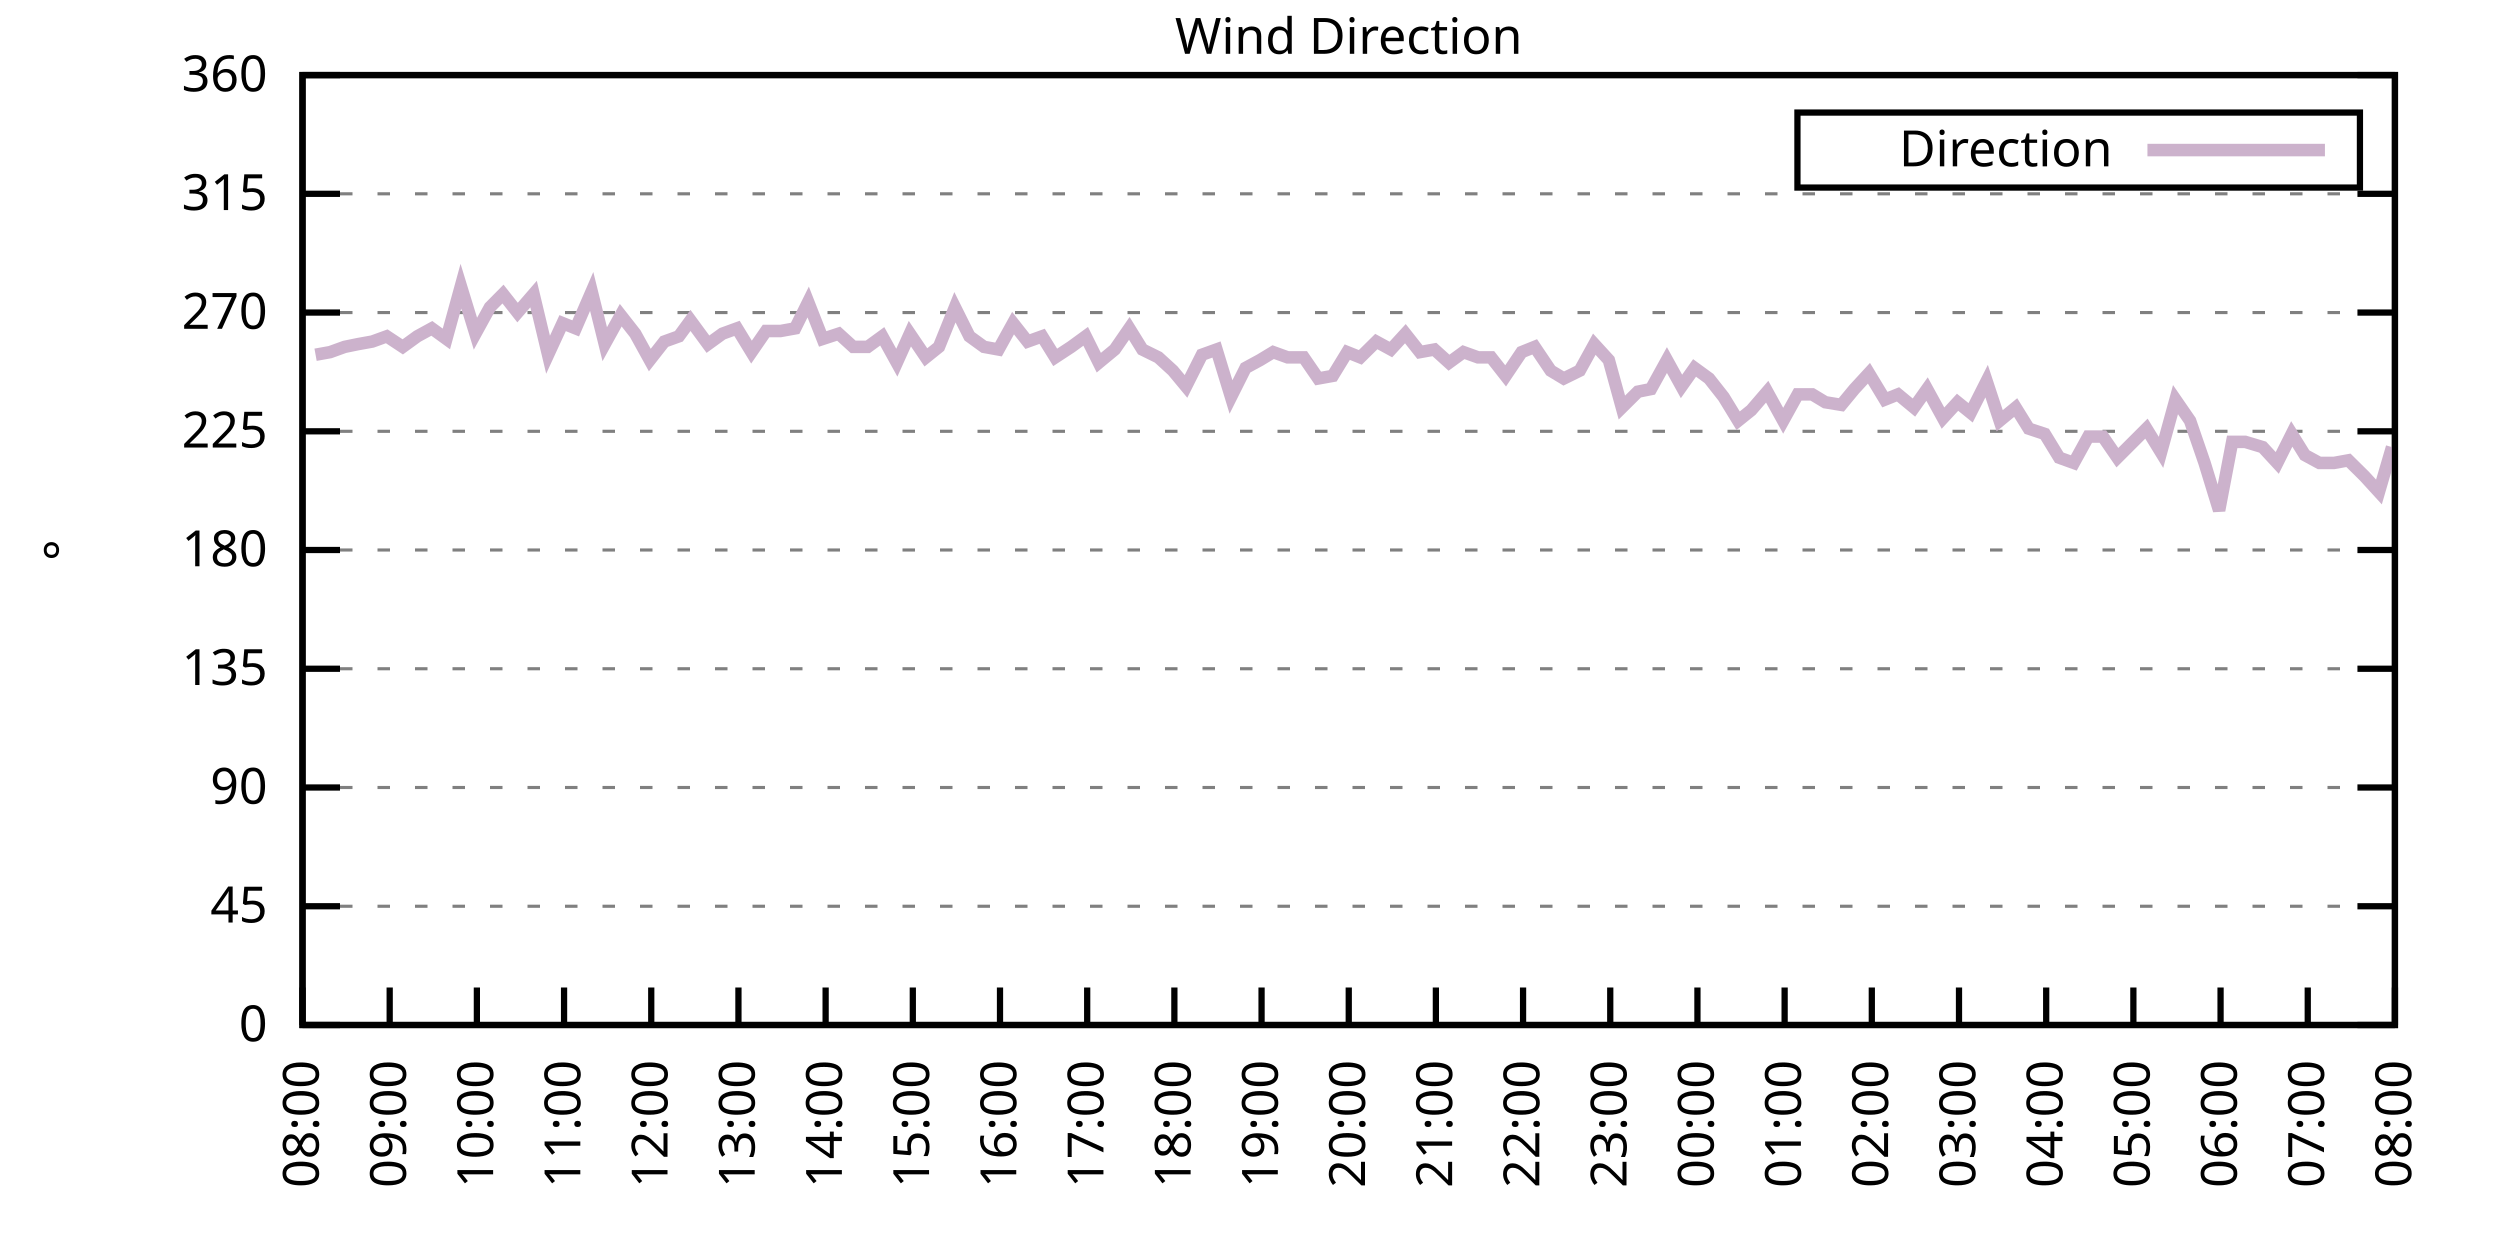
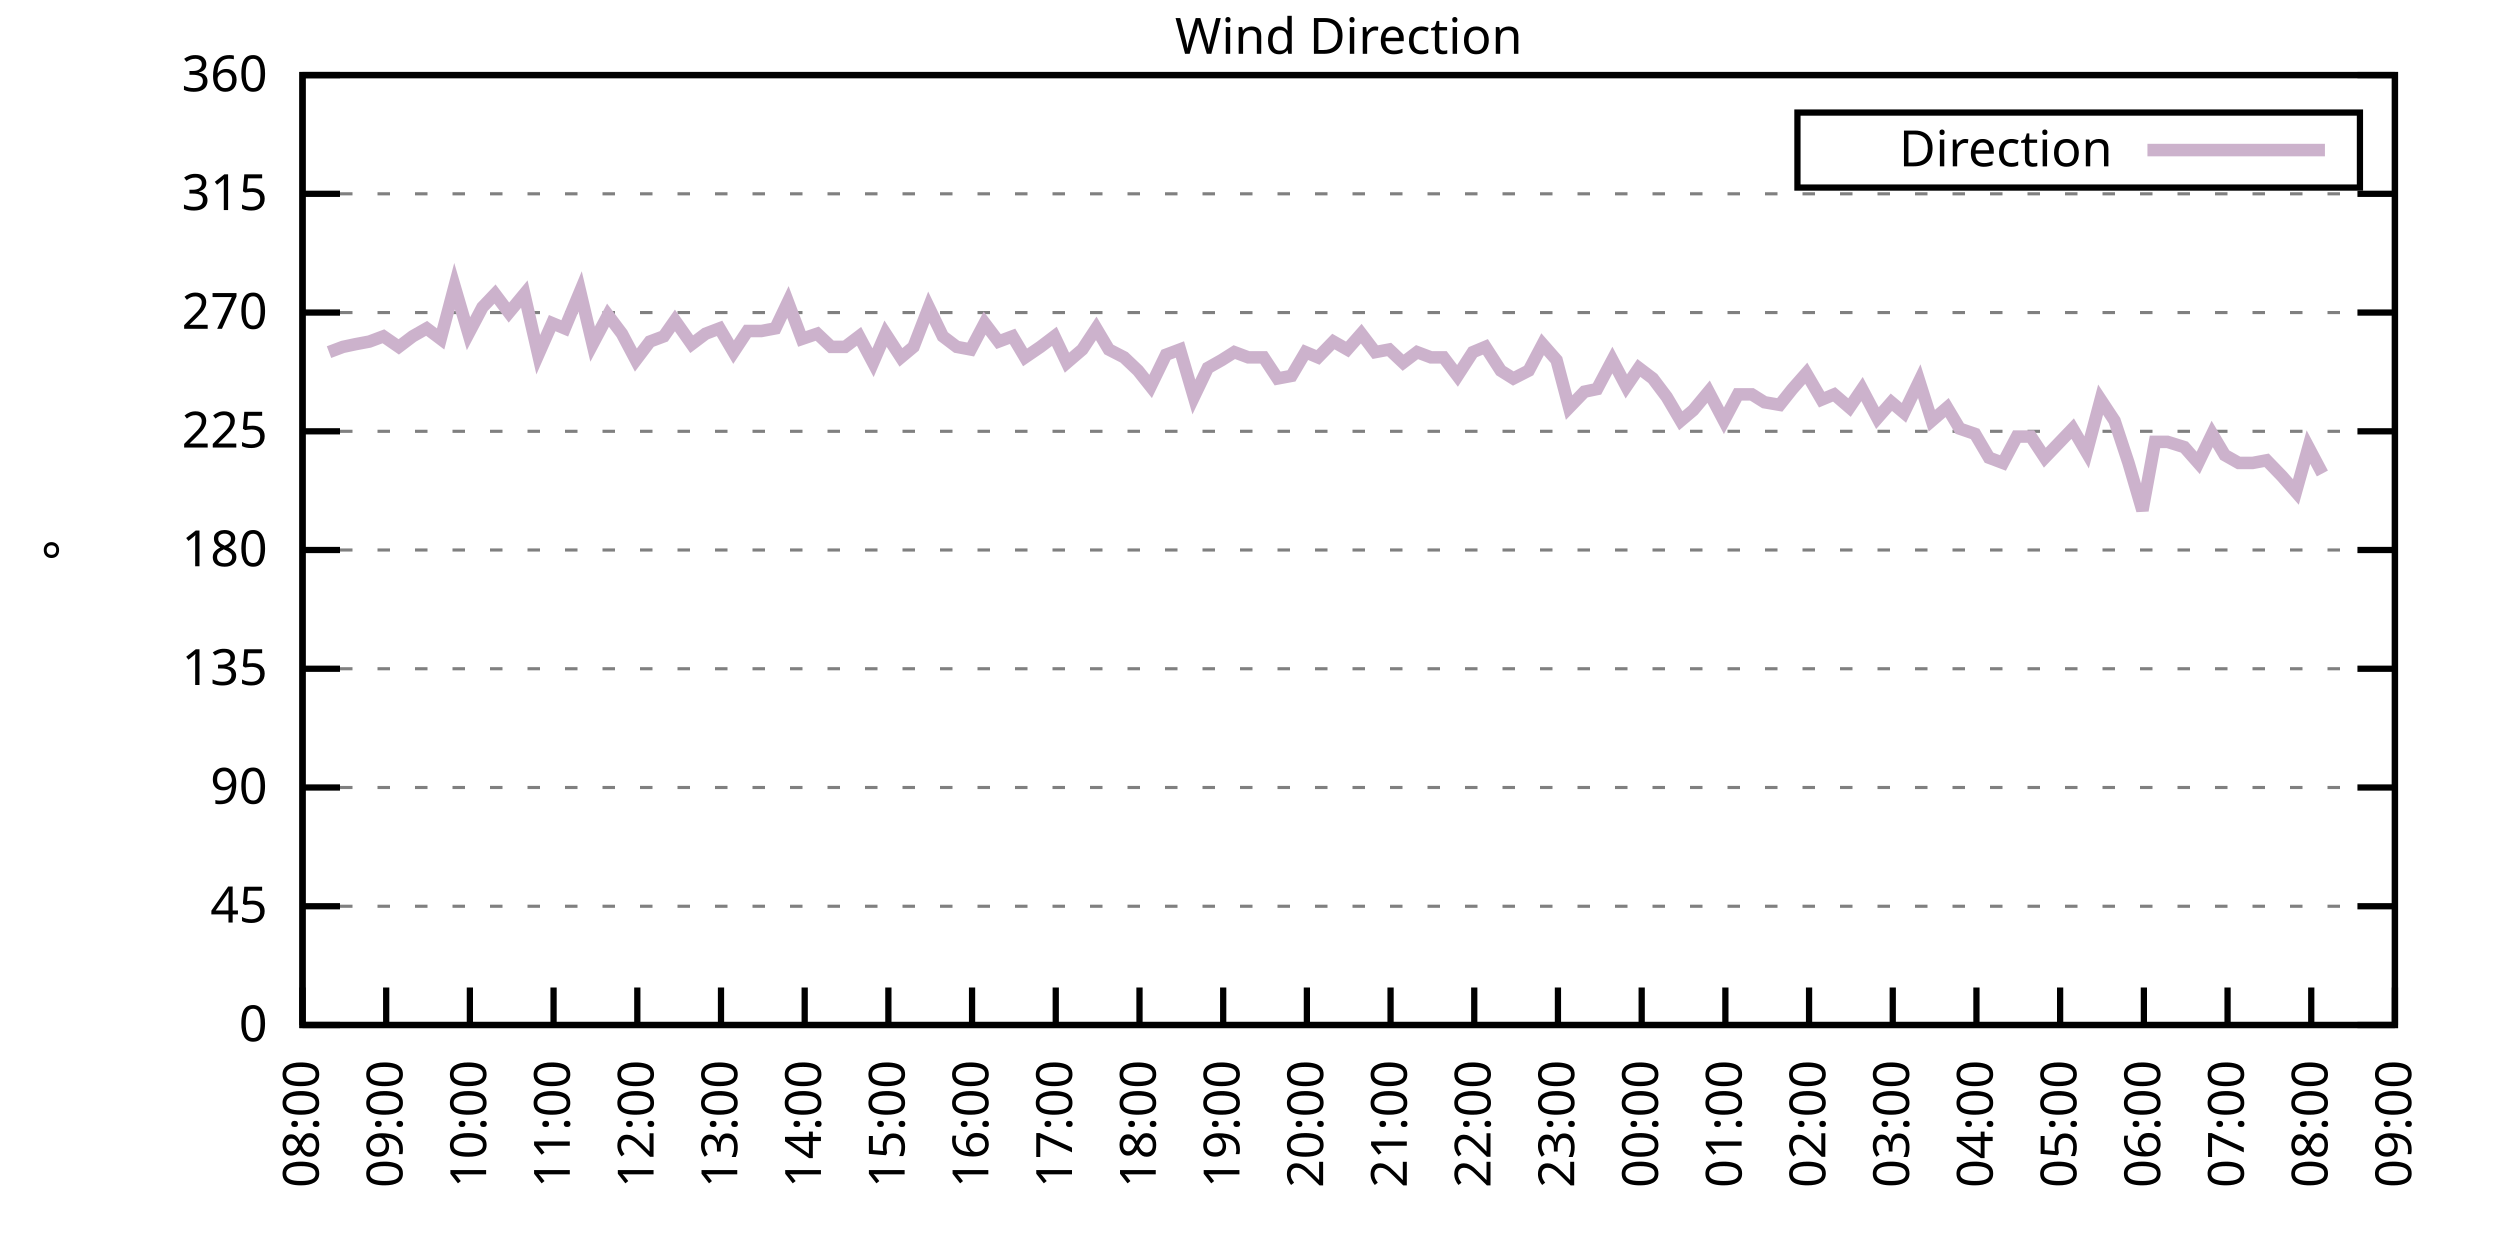
<svg xmlns="http://www.w3.org/2000/svg" xmlns:xlink="http://www.w3.org/1999/xlink" width="400" height="200" viewBox="0 0 400 200">
  <g id="gnuplot_canvas">
    <rect x="0" y="0" width="400" height="200" fill="none" />
    <defs>
      <circle id="gpDot" r="0.5" stroke-width="0.5" stroke="currentColor" />
      <path id="gpPt0" stroke-width="0.333" stroke="currentColor" d="M-1,0 h2 M0,-1 v2" />
      <path id="gpPt1" stroke-width="0.333" stroke="currentColor" d="M-1,-1 L1,1 M1,-1 L-1,1" />
      <path id="gpPt2" stroke-width="0.333" stroke="currentColor" d="M-1,0 L1,0 M0,-1 L0,1 M-1,-1 L1,1 M-1,1 L1,-1" />
      <rect id="gpPt3" stroke-width="0.333" stroke="currentColor" x="-1" y="-1" width="2" height="2" />
      <rect id="gpPt4" stroke-width="0.333" stroke="currentColor" fill="currentColor" x="-1" y="-1" width="2" height="2" />
      <circle id="gpPt5" stroke-width="0.333" stroke="currentColor" cx="0" cy="0" r="1" />
      <use xlink:href="#gpPt5" id="gpPt6" fill="currentColor" stroke="none" />
      <path id="gpPt7" stroke-width="0.333" stroke="currentColor" d="M0,-1.33 L-1.33,0.67 L1.33,0.67 z" />
      <use xlink:href="#gpPt7" id="gpPt8" fill="currentColor" stroke="none" />
      <use xlink:href="#gpPt7" id="gpPt9" stroke="currentColor" transform="rotate(180)" />
      <use xlink:href="#gpPt9" id="gpPt10" fill="currentColor" stroke="none" />
      <use xlink:href="#gpPt3" id="gpPt11" stroke="currentColor" transform="rotate(45)" />
      <use xlink:href="#gpPt11" id="gpPt12" fill="currentColor" stroke="none" />
      <path id="gpPt13" stroke-width="0.333" stroke="currentColor" d="M0,1.330 L1.265,0.411 L0.782,-1.067 L-0.782,-1.076 L-1.265,0.411 z" />
      <use xlink:href="#gpPt13" id="gpPt14" fill="currentColor" stroke="none" />
      <filter id="textbox" filterUnits="objectBoundingBox" x="0" y="0" height="1" width="1">
        <feFlood flood-color="white" flood-opacity="1" result="bgnd" />
        <feComposite in="SourceGraphic" in2="bgnd" operator="atop" />
      </filter>
      <filter id="greybox" filterUnits="objectBoundingBox" x="0" y="0" height="1" width="1">
        <feFlood flood-color="lightgrey" flood-opacity="1" result="grey" />
        <feComposite in="SourceGraphic" in2="grey" operator="atop" />
      </filter>
    </defs>
    <g fill="none" color="white" stroke="currentColor" stroke-width="1.00" stroke-linecap="butt" stroke-linejoin="miter">
</g>
    <g fill="none" color="black" stroke="currentColor" stroke-width="1.00" stroke-linecap="butt" stroke-linejoin="miter">
      <g stroke="none" shape-rendering="crispEdges">
        <polygon fill="rgb(255, 255, 255)" points="48.40,164.00 383.18,164.00 383.18,12.02 48.40,12.02 " />
      </g>
    </g>
    <g fill="none" color="black" stroke="currentColor" stroke-width="1.00" stroke-linecap="butt" stroke-linejoin="miter">
</g>
    <g fill="none" color="black" stroke="black" stroke-width="0.50" stroke-linecap="butt" stroke-linejoin="miter">
</g>
    <g fill="none" color="gray" stroke="currentColor" stroke-width="0.50" stroke-linecap="butt" stroke-linejoin="miter">
      <path stroke="gray" stroke-dasharray="2,4" class="gridline" d="M48.40,164.00 L383.19,164.00  " />
    </g>
    <g fill="none" color="gray" stroke="gray" stroke-width="1.00" stroke-linecap="butt" stroke-linejoin="miter">
</g>
    <g fill="none" color="black" stroke="currentColor" stroke-width="1.00" stroke-linecap="butt" stroke-linejoin="miter">
      <path stroke="black" d="M48.40,164.00 L54.40,164.00 M383.19,164.00 L377.19,164.00  " />
      <g transform="translate(42.80,166.60)" stroke="none" fill="black" font-family="Sans" font-size="8.00" text-anchor="end">
        <text>
          <tspan font-family="Sans"> 0</tspan>
        </text>
      </g>
    </g>
    <g fill="none" color="black" stroke="currentColor" stroke-width="1.00" stroke-linecap="butt" stroke-linejoin="miter">
</g>
    <g fill="none" color="black" stroke="black" stroke-width="0.50" stroke-linecap="butt" stroke-linejoin="miter">
</g>
    <g fill="none" color="gray" stroke="currentColor" stroke-width="0.50" stroke-linecap="butt" stroke-linejoin="miter">
      <path stroke="gray" stroke-dasharray="2,4" class="gridline" d="M48.40,145.00 L383.19,145.00  " />
    </g>
    <g fill="none" color="gray" stroke="gray" stroke-width="1.00" stroke-linecap="butt" stroke-linejoin="miter">
</g>
    <g fill="none" color="black" stroke="currentColor" stroke-width="1.00" stroke-linecap="butt" stroke-linejoin="miter">
      <path stroke="black" d="M48.40,145.00 L54.40,145.00 M383.19,145.00 L377.19,145.00  " />
      <g transform="translate(42.80,147.60)" stroke="none" fill="black" font-family="Sans" font-size="8.00" text-anchor="end">
        <text>
          <tspan font-family="Sans"> 45</tspan>
        </text>
      </g>
    </g>
    <g fill="none" color="black" stroke="currentColor" stroke-width="1.00" stroke-linecap="butt" stroke-linejoin="miter">
</g>
    <g fill="none" color="black" stroke="black" stroke-width="0.50" stroke-linecap="butt" stroke-linejoin="miter">
</g>
    <g fill="none" color="gray" stroke="currentColor" stroke-width="0.50" stroke-linecap="butt" stroke-linejoin="miter">
      <path stroke="gray" stroke-dasharray="2,4" class="gridline" d="M48.40,126.00 L383.19,126.00  " />
    </g>
    <g fill="none" color="gray" stroke="gray" stroke-width="1.00" stroke-linecap="butt" stroke-linejoin="miter">
</g>
    <g fill="none" color="black" stroke="currentColor" stroke-width="1.00" stroke-linecap="butt" stroke-linejoin="miter">
      <path stroke="black" d="M48.40,126.00 L54.40,126.00 M383.19,126.00 L377.19,126.00  " />
      <g transform="translate(42.80,128.60)" stroke="none" fill="black" font-family="Sans" font-size="8.00" text-anchor="end">
        <text>
          <tspan font-family="Sans"> 90</tspan>
        </text>
      </g>
    </g>
    <g fill="none" color="black" stroke="currentColor" stroke-width="1.00" stroke-linecap="butt" stroke-linejoin="miter">
</g>
    <g fill="none" color="black" stroke="black" stroke-width="0.50" stroke-linecap="butt" stroke-linejoin="miter">
</g>
    <g fill="none" color="gray" stroke="currentColor" stroke-width="0.50" stroke-linecap="butt" stroke-linejoin="miter">
      <path stroke="gray" stroke-dasharray="2,4" class="gridline" d="M48.40,107.00 L383.19,107.00  " />
    </g>
    <g fill="none" color="gray" stroke="gray" stroke-width="1.00" stroke-linecap="butt" stroke-linejoin="miter">
</g>
    <g fill="none" color="black" stroke="currentColor" stroke-width="1.00" stroke-linecap="butt" stroke-linejoin="miter">
      <path stroke="black" d="M48.40,107.00 L54.40,107.00 M383.19,107.00 L377.19,107.00  " />
      <g transform="translate(42.80,109.60)" stroke="none" fill="black" font-family="Sans" font-size="8.00" text-anchor="end">
        <text>
          <tspan font-family="Sans"> 135</tspan>
        </text>
      </g>
    </g>
    <g fill="none" color="black" stroke="currentColor" stroke-width="1.00" stroke-linecap="butt" stroke-linejoin="miter">
</g>
    <g fill="none" color="black" stroke="black" stroke-width="0.50" stroke-linecap="butt" stroke-linejoin="miter">
</g>
    <g fill="none" color="gray" stroke="currentColor" stroke-width="0.50" stroke-linecap="butt" stroke-linejoin="miter">
      <path stroke="gray" stroke-dasharray="2,4" class="gridline" d="M48.40,88.00 L383.19,88.00  " />
    </g>
    <g fill="none" color="gray" stroke="gray" stroke-width="1.00" stroke-linecap="butt" stroke-linejoin="miter">
</g>
    <g fill="none" color="black" stroke="currentColor" stroke-width="1.00" stroke-linecap="butt" stroke-linejoin="miter">
      <path stroke="black" d="M48.40,88.00 L54.40,88.00 M383.19,88.00 L377.19,88.00  " />
      <g transform="translate(42.80,90.60)" stroke="none" fill="black" font-family="Sans" font-size="8.00" text-anchor="end">
        <text>
          <tspan font-family="Sans"> 180</tspan>
        </text>
      </g>
    </g>
    <g fill="none" color="black" stroke="currentColor" stroke-width="1.00" stroke-linecap="butt" stroke-linejoin="miter">
</g>
    <g fill="none" color="black" stroke="black" stroke-width="0.50" stroke-linecap="butt" stroke-linejoin="miter">
</g>
    <g fill="none" color="gray" stroke="currentColor" stroke-width="0.50" stroke-linecap="butt" stroke-linejoin="miter">
      <path stroke="gray" stroke-dasharray="2,4" class="gridline" d="M48.40,69.01 L383.19,69.01  " />
    </g>
    <g fill="none" color="gray" stroke="gray" stroke-width="1.00" stroke-linecap="butt" stroke-linejoin="miter">
</g>
    <g fill="none" color="black" stroke="currentColor" stroke-width="1.00" stroke-linecap="butt" stroke-linejoin="miter">
      <path stroke="black" d="M48.40,69.01 L54.40,69.01 M383.19,69.01 L377.19,69.01  " />
      <g transform="translate(42.80,71.61)" stroke="none" fill="black" font-family="Sans" font-size="8.00" text-anchor="end">
        <text>
          <tspan font-family="Sans"> 225</tspan>
        </text>
      </g>
    </g>
    <g fill="none" color="black" stroke="currentColor" stroke-width="1.00" stroke-linecap="butt" stroke-linejoin="miter">
</g>
    <g fill="none" color="black" stroke="black" stroke-width="0.50" stroke-linecap="butt" stroke-linejoin="miter">
</g>
    <g fill="none" color="gray" stroke="currentColor" stroke-width="0.50" stroke-linecap="butt" stroke-linejoin="miter">
      <path stroke="gray" stroke-dasharray="2,4" class="gridline" d="M48.40,50.01 L383.19,50.01  " />
    </g>
    <g fill="none" color="gray" stroke="gray" stroke-width="1.00" stroke-linecap="butt" stroke-linejoin="miter">
</g>
    <g fill="none" color="black" stroke="currentColor" stroke-width="1.00" stroke-linecap="butt" stroke-linejoin="miter">
      <path stroke="black" d="M48.40,50.01 L54.40,50.01 M383.19,50.01 L377.19,50.01  " />
      <g transform="translate(42.80,52.61)" stroke="none" fill="black" font-family="Sans" font-size="8.00" text-anchor="end">
        <text>
          <tspan font-family="Sans"> 270</tspan>
        </text>
      </g>
    </g>
    <g fill="none" color="black" stroke="currentColor" stroke-width="1.00" stroke-linecap="butt" stroke-linejoin="miter">
</g>
    <g fill="none" color="black" stroke="black" stroke-width="0.50" stroke-linecap="butt" stroke-linejoin="miter">
</g>
    <g fill="none" color="gray" stroke="currentColor" stroke-width="0.50" stroke-linecap="butt" stroke-linejoin="miter">
      <path stroke="gray" stroke-dasharray="2,4" class="gridline" d="M48.40,31.01 L383.19,31.01  " />
    </g>
    <g fill="none" color="gray" stroke="gray" stroke-width="1.00" stroke-linecap="butt" stroke-linejoin="miter">
</g>
    <g fill="none" color="black" stroke="currentColor" stroke-width="1.00" stroke-linecap="butt" stroke-linejoin="miter">
      <path stroke="black" d="M48.40,31.01 L54.40,31.01 M383.19,31.01 L377.19,31.01  " />
      <g transform="translate(42.80,33.61)" stroke="none" fill="black" font-family="Sans" font-size="8.00" text-anchor="end">
        <text>
          <tspan font-family="Sans"> 315</tspan>
        </text>
      </g>
    </g>
    <g fill="none" color="black" stroke="currentColor" stroke-width="1.00" stroke-linecap="butt" stroke-linejoin="miter">
</g>
    <g fill="none" color="black" stroke="black" stroke-width="0.50" stroke-linecap="butt" stroke-linejoin="miter">
</g>
    <g fill="none" color="gray" stroke="currentColor" stroke-width="0.50" stroke-linecap="butt" stroke-linejoin="miter">
      <path stroke="gray" stroke-dasharray="2,4" class="gridline" d="M48.40,12.01 L383.19,12.01  " />
    </g>
    <g fill="none" color="gray" stroke="gray" stroke-width="1.00" stroke-linecap="butt" stroke-linejoin="miter">
</g>
    <g fill="none" color="black" stroke="currentColor" stroke-width="1.00" stroke-linecap="butt" stroke-linejoin="miter">
      <path stroke="black" d="M48.40,12.01 L54.40,12.01 M383.19,12.01 L377.19,12.01  " />
      <g transform="translate(42.80,14.61)" stroke="none" fill="black" font-family="Sans" font-size="8.00" text-anchor="end">
        <text>
          <tspan font-family="Sans"> 360</tspan>
        </text>
      </g>
    </g>
    <g fill="none" color="black" stroke="currentColor" stroke-width="1.00" stroke-linecap="butt" stroke-linejoin="miter">
      <path stroke="black" d="M48.40,164.00 L48.40,158.00  " />
      <g transform="translate(51.00,169.60) rotate(270.00)" stroke="none" fill="black" font-family="Sans" font-size="8.00" text-anchor="end">
        <text>
          <tspan font-family="Sans">08:00</tspan>
        </text>
      </g>
    </g>
    <g fill="none" color="black" stroke="currentColor" stroke-width="1.00" stroke-linecap="butt" stroke-linejoin="miter">
-       <path stroke="black" d="M62.35,164.00 L62.35,158.00  " />
-       <g transform="translate(64.95,169.60) rotate(270.00)" stroke="none" fill="black" font-family="Sans" font-size="8.00" text-anchor="end">
+       <path stroke="black" d="M61.79,164.00 L61.79,158.00  " />
+       <g transform="translate(64.39,169.60) rotate(270.00)" stroke="none" fill="black" font-family="Sans" font-size="8.00" text-anchor="end">
        <text>
          <tspan font-family="Sans">09:00</tspan>
        </text>
      </g>
    </g>
    <g fill="none" color="black" stroke="currentColor" stroke-width="1.00" stroke-linecap="butt" stroke-linejoin="miter">
-       <path stroke="black" d="M76.30,164.00 L76.30,158.00  " />
-       <g transform="translate(78.90,169.60) rotate(270.00)" stroke="none" fill="black" font-family="Sans" font-size="8.00" text-anchor="end">
+       <path stroke="black" d="M75.18,164.00 L75.18,158.00  " />
+       <g transform="translate(77.78,169.60) rotate(270.00)" stroke="none" fill="black" font-family="Sans" font-size="8.00" text-anchor="end">
        <text>
          <tspan font-family="Sans">10:00</tspan>
        </text>
      </g>
    </g>
    <g fill="none" color="black" stroke="currentColor" stroke-width="1.00" stroke-linecap="butt" stroke-linejoin="miter">
-       <path stroke="black" d="M90.25,164.00 L90.25,158.00  " />
-       <g transform="translate(92.85,169.60) rotate(270.00)" stroke="none" fill="black" font-family="Sans" font-size="8.00" text-anchor="end">
+       <path stroke="black" d="M88.57,164.00 L88.57,158.00  " />
+       <g transform="translate(91.17,169.60) rotate(270.00)" stroke="none" fill="black" font-family="Sans" font-size="8.00" text-anchor="end">
        <text>
          <tspan font-family="Sans">11:00</tspan>
        </text>
      </g>
    </g>
    <g fill="none" color="black" stroke="currentColor" stroke-width="1.00" stroke-linecap="butt" stroke-linejoin="miter">
-       <path stroke="black" d="M104.20,164.00 L104.20,158.00  " />
-       <g transform="translate(106.80,169.60) rotate(270.00)" stroke="none" fill="black" font-family="Sans" font-size="8.00" text-anchor="end">
+       <path stroke="black" d="M101.97,164.00 L101.97,158.00  " />
+       <g transform="translate(104.57,169.60) rotate(270.00)" stroke="none" fill="black" font-family="Sans" font-size="8.00" text-anchor="end">
        <text>
          <tspan font-family="Sans">12:00</tspan>
        </text>
      </g>
    </g>
    <g fill="none" color="black" stroke="currentColor" stroke-width="1.00" stroke-linecap="butt" stroke-linejoin="miter">
-       <path stroke="black" d="M118.15,164.00 L118.15,158.00  " />
-       <g transform="translate(120.75,169.60) rotate(270.00)" stroke="none" fill="black" font-family="Sans" font-size="8.00" text-anchor="end">
+       <path stroke="black" d="M115.36,164.00 L115.36,158.00  " />
+       <g transform="translate(117.96,169.60) rotate(270.00)" stroke="none" fill="black" font-family="Sans" font-size="8.00" text-anchor="end">
        <text>
          <tspan font-family="Sans">13:00</tspan>
        </text>
      </g>
    </g>
    <g fill="none" color="black" stroke="currentColor" stroke-width="1.00" stroke-linecap="butt" stroke-linejoin="miter">
-       <path stroke="black" d="M132.10,164.00 L132.10,158.00  " />
-       <g transform="translate(134.70,169.60) rotate(270.00)" stroke="none" fill="black" font-family="Sans" font-size="8.00" text-anchor="end">
+       <path stroke="black" d="M128.75,164.00 L128.75,158.00  " />
+       <g transform="translate(131.35,169.60) rotate(270.00)" stroke="none" fill="black" font-family="Sans" font-size="8.00" text-anchor="end">
        <text>
          <tspan font-family="Sans">14:00</tspan>
        </text>
      </g>
    </g>
    <g fill="none" color="black" stroke="currentColor" stroke-width="1.00" stroke-linecap="butt" stroke-linejoin="miter">
-       <path stroke="black" d="M146.05,164.00 L146.05,158.00  " />
-       <g transform="translate(148.65,169.60) rotate(270.00)" stroke="none" fill="black" font-family="Sans" font-size="8.00" text-anchor="end">
+       <path stroke="black" d="M142.14,164.00 L142.14,158.00  " />
+       <g transform="translate(144.74,169.60) rotate(270.00)" stroke="none" fill="black" font-family="Sans" font-size="8.00" text-anchor="end">
        <text>
          <tspan font-family="Sans">15:00</tspan>
        </text>
      </g>
    </g>
    <g fill="none" color="black" stroke="currentColor" stroke-width="1.00" stroke-linecap="butt" stroke-linejoin="miter">
-       <path stroke="black" d="M160.00,164.00 L160.00,158.00  " />
-       <g transform="translate(162.60,169.60) rotate(270.00)" stroke="none" fill="black" font-family="Sans" font-size="8.00" text-anchor="end">
+       <path stroke="black" d="M155.53,164.00 L155.53,158.00  " />
+       <g transform="translate(158.13,169.60) rotate(270.00)" stroke="none" fill="black" font-family="Sans" font-size="8.00" text-anchor="end">
        <text>
          <tspan font-family="Sans">16:00</tspan>
        </text>
      </g>
    </g>
    <g fill="none" color="black" stroke="currentColor" stroke-width="1.00" stroke-linecap="butt" stroke-linejoin="miter">
-       <path stroke="black" d="M173.95,164.00 L173.95,158.00  " />
-       <g transform="translate(176.55,169.60) rotate(270.00)" stroke="none" fill="black" font-family="Sans" font-size="8.00" text-anchor="end">
+       <path stroke="black" d="M168.92,164.00 L168.92,158.00  " />
+       <g transform="translate(171.52,169.60) rotate(270.00)" stroke="none" fill="black" font-family="Sans" font-size="8.00" text-anchor="end">
        <text>
          <tspan font-family="Sans">17:00</tspan>
        </text>
      </g>
    </g>
    <g fill="none" color="black" stroke="currentColor" stroke-width="1.00" stroke-linecap="butt" stroke-linejoin="miter">
-       <path stroke="black" d="M187.90,164.00 L187.90,158.00  " />
-       <g transform="translate(190.50,169.60) rotate(270.00)" stroke="none" fill="black" font-family="Sans" font-size="8.00" text-anchor="end">
+       <path stroke="black" d="M182.32,164.00 L182.32,158.00  " />
+       <g transform="translate(184.92,169.60) rotate(270.00)" stroke="none" fill="black" font-family="Sans" font-size="8.00" text-anchor="end">
        <text>
          <tspan font-family="Sans">18:00</tspan>
        </text>
      </g>
    </g>
    <g fill="none" color="black" stroke="currentColor" stroke-width="1.00" stroke-linecap="butt" stroke-linejoin="miter">
-       <path stroke="black" d="M201.85,164.00 L201.85,158.00  " />
-       <g transform="translate(204.45,169.60) rotate(270.00)" stroke="none" fill="black" font-family="Sans" font-size="8.00" text-anchor="end">
+       <path stroke="black" d="M195.71,164.00 L195.71,158.00  " />
+       <g transform="translate(198.31,169.60) rotate(270.00)" stroke="none" fill="black" font-family="Sans" font-size="8.00" text-anchor="end">
        <text>
          <tspan font-family="Sans">19:00</tspan>
        </text>
      </g>
    </g>
    <g fill="none" color="black" stroke="currentColor" stroke-width="1.00" stroke-linecap="butt" stroke-linejoin="miter">
-       <path stroke="black" d="M215.80,164.00 L215.80,158.00  " />
-       <g transform="translate(218.40,169.60) rotate(270.00)" stroke="none" fill="black" font-family="Sans" font-size="8.00" text-anchor="end">
+       <path stroke="black" d="M209.10,164.00 L209.10,158.00  " />
+       <g transform="translate(211.70,169.60) rotate(270.00)" stroke="none" fill="black" font-family="Sans" font-size="8.00" text-anchor="end">
        <text>
          <tspan font-family="Sans">20:00</tspan>
        </text>
      </g>
    </g>
    <g fill="none" color="black" stroke="currentColor" stroke-width="1.00" stroke-linecap="butt" stroke-linejoin="miter">
-       <path stroke="black" d="M229.74,164.00 L229.74,158.00  " />
-       <g transform="translate(232.34,169.60) rotate(270.00)" stroke="none" fill="black" font-family="Sans" font-size="8.00" text-anchor="end">
+       <path stroke="black" d="M222.49,164.00 L222.49,158.00  " />
+       <g transform="translate(225.09,169.60) rotate(270.00)" stroke="none" fill="black" font-family="Sans" font-size="8.00" text-anchor="end">
        <text>
          <tspan font-family="Sans">21:00</tspan>
        </text>
      </g>
    </g>
    <g fill="none" color="black" stroke="currentColor" stroke-width="1.00" stroke-linecap="butt" stroke-linejoin="miter">
-       <path stroke="black" d="M243.69,164.00 L243.69,158.00  " />
-       <g transform="translate(246.29,169.60) rotate(270.00)" stroke="none" fill="black" font-family="Sans" font-size="8.00" text-anchor="end">
+       <path stroke="black" d="M235.88,164.00 L235.88,158.00  " />
+       <g transform="translate(238.48,169.60) rotate(270.00)" stroke="none" fill="black" font-family="Sans" font-size="8.00" text-anchor="end">
        <text>
          <tspan font-family="Sans">22:00</tspan>
        </text>
      </g>
    </g>
    <g fill="none" color="black" stroke="currentColor" stroke-width="1.00" stroke-linecap="butt" stroke-linejoin="miter">
-       <path stroke="black" d="M257.64,164.00 L257.64,158.00  " />
-       <g transform="translate(260.24,169.60) rotate(270.00)" stroke="none" fill="black" font-family="Sans" font-size="8.00" text-anchor="end">
+       <path stroke="black" d="M249.27,164.00 L249.27,158.00  " />
+       <g transform="translate(251.87,169.60) rotate(270.00)" stroke="none" fill="black" font-family="Sans" font-size="8.00" text-anchor="end">
        <text>
          <tspan font-family="Sans">23:00</tspan>
        </text>
      </g>
    </g>
    <g fill="none" color="black" stroke="currentColor" stroke-width="1.00" stroke-linecap="butt" stroke-linejoin="miter">
-       <path stroke="black" d="M271.59,164.00 L271.59,158.00  " />
-       <g transform="translate(274.19,169.60) rotate(270.00)" stroke="none" fill="black" font-family="Sans" font-size="8.00" text-anchor="end">
+       <path stroke="black" d="M262.67,164.00 L262.67,158.00  " />
+       <g transform="translate(265.27,169.60) rotate(270.00)" stroke="none" fill="black" font-family="Sans" font-size="8.00" text-anchor="end">
        <text>
          <tspan font-family="Sans">00:00</tspan>
        </text>
      </g>
    </g>
    <g fill="none" color="black" stroke="currentColor" stroke-width="1.00" stroke-linecap="butt" stroke-linejoin="miter">
-       <path stroke="black" d="M285.54,164.00 L285.54,158.00  " />
-       <g transform="translate(288.14,169.60) rotate(270.00)" stroke="none" fill="black" font-family="Sans" font-size="8.00" text-anchor="end">
+       <path stroke="black" d="M276.06,164.00 L276.06,158.00  " />
+       <g transform="translate(278.66,169.60) rotate(270.00)" stroke="none" fill="black" font-family="Sans" font-size="8.00" text-anchor="end">
        <text>
          <tspan font-family="Sans">01:00</tspan>
        </text>
      </g>
    </g>
    <g fill="none" color="black" stroke="currentColor" stroke-width="1.00" stroke-linecap="butt" stroke-linejoin="miter">
-       <path stroke="black" d="M299.49,164.00 L299.49,158.00  " />
-       <g transform="translate(302.09,169.60) rotate(270.00)" stroke="none" fill="black" font-family="Sans" font-size="8.00" text-anchor="end">
+       <path stroke="black" d="M289.45,164.00 L289.45,158.00  " />
+       <g transform="translate(292.05,169.60) rotate(270.00)" stroke="none" fill="black" font-family="Sans" font-size="8.00" text-anchor="end">
        <text>
          <tspan font-family="Sans">02:00</tspan>
        </text>
      </g>
    </g>
    <g fill="none" color="black" stroke="currentColor" stroke-width="1.00" stroke-linecap="butt" stroke-linejoin="miter">
-       <path stroke="black" d="M313.44,164.00 L313.44,158.00  " />
-       <g transform="translate(316.04,169.60) rotate(270.00)" stroke="none" fill="black" font-family="Sans" font-size="8.00" text-anchor="end">
+       <path stroke="black" d="M302.84,164.00 L302.84,158.00  " />
+       <g transform="translate(305.44,169.60) rotate(270.00)" stroke="none" fill="black" font-family="Sans" font-size="8.00" text-anchor="end">
        <text>
          <tspan font-family="Sans">03:00</tspan>
        </text>
      </g>
    </g>
    <g fill="none" color="black" stroke="currentColor" stroke-width="1.00" stroke-linecap="butt" stroke-linejoin="miter">
-       <path stroke="black" d="M327.39,164.00 L327.39,158.00  " />
-       <g transform="translate(329.99,169.60) rotate(270.00)" stroke="none" fill="black" font-family="Sans" font-size="8.00" text-anchor="end">
+       <path stroke="black" d="M316.23,164.00 L316.23,158.00  " />
+       <g transform="translate(318.83,169.60) rotate(270.00)" stroke="none" fill="black" font-family="Sans" font-size="8.00" text-anchor="end">
        <text>
          <tspan font-family="Sans">04:00</tspan>
        </text>
      </g>
    </g>
    <g fill="none" color="black" stroke="currentColor" stroke-width="1.00" stroke-linecap="butt" stroke-linejoin="miter">
-       <path stroke="black" d="M341.34,164.00 L341.34,158.00  " />
-       <g transform="translate(343.94,169.60) rotate(270.00)" stroke="none" fill="black" font-family="Sans" font-size="8.00" text-anchor="end">
+       <path stroke="black" d="M329.62,164.00 L329.62,158.00  " />
+       <g transform="translate(332.22,169.60) rotate(270.00)" stroke="none" fill="black" font-family="Sans" font-size="8.00" text-anchor="end">
        <text>
          <tspan font-family="Sans">05:00</tspan>
        </text>
      </g>
    </g>
    <g fill="none" color="black" stroke="currentColor" stroke-width="1.00" stroke-linecap="butt" stroke-linejoin="miter">
-       <path stroke="black" d="M355.29,164.00 L355.29,158.00  " />
-       <g transform="translate(357.89,169.60) rotate(270.00)" stroke="none" fill="black" font-family="Sans" font-size="8.00" text-anchor="end">
+       <path stroke="black" d="M343.02,164.00 L343.02,158.00  " />
+       <g transform="translate(345.62,169.60) rotate(270.00)" stroke="none" fill="black" font-family="Sans" font-size="8.00" text-anchor="end">
        <text>
          <tspan font-family="Sans">06:00</tspan>
        </text>
      </g>
    </g>
    <g fill="none" color="black" stroke="currentColor" stroke-width="1.00" stroke-linecap="butt" stroke-linejoin="miter">
-       <path stroke="black" d="M369.24,164.00 L369.24,158.00  " />
-       <g transform="translate(371.84,169.60) rotate(270.00)" stroke="none" fill="black" font-family="Sans" font-size="8.00" text-anchor="end">
+       <path stroke="black" d="M356.41,164.00 L356.41,158.00  " />
+       <g transform="translate(359.01,169.60) rotate(270.00)" stroke="none" fill="black" font-family="Sans" font-size="8.00" text-anchor="end">
        <text>
          <tspan font-family="Sans">07:00</tspan>
+         </text>
+       </g>
+     </g>
+     <g fill="none" color="black" stroke="currentColor" stroke-width="1.00" stroke-linecap="butt" stroke-linejoin="miter">
+       <path stroke="black" d="M369.80,164.00 L369.80,158.00  " />
+       <g transform="translate(372.40,169.60) rotate(270.00)" stroke="none" fill="black" font-family="Sans" font-size="8.00" text-anchor="end">
+         <text>
+           <tspan font-family="Sans">08:00</tspan>
        </text>
      </g>
    </g>
    <g fill="none" color="black" stroke="currentColor" stroke-width="1.00" stroke-linecap="butt" stroke-linejoin="miter">
      <path stroke="black" d="M383.19,164.00 L383.19,158.00  " />
      <g transform="translate(385.79,169.60) rotate(270.00)" stroke="none" fill="black" font-family="Sans" font-size="8.00" text-anchor="end">
        <text>
-           <tspan font-family="Sans">08:00</tspan>
+           <tspan font-family="Sans">09:00</tspan>
        </text>
      </g>
    </g>
    <g fill="none" color="black" stroke="currentColor" stroke-width="1.00" stroke-linecap="butt" stroke-linejoin="miter">
</g>
    <g fill="none" color="black" stroke="currentColor" stroke-width="1.00" stroke-linecap="butt" stroke-linejoin="miter">
      <path stroke="black" d="M48.40,12.01 L48.40,164.00 L383.19,164.00 L383.19,12.01 L48.40,12.01 Z  " />
    </g>
    <g fill="none" color="black" stroke="currentColor" stroke-width="1.00" stroke-linecap="butt" stroke-linejoin="miter">
</g>
    <g fill="none" color="black" stroke="currentColor" stroke-width="1.00" stroke-linecap="butt" stroke-linejoin="miter">
      <path stroke="black" d="M287.59,30.01 L287.59,18.01 L377.59,18.01 L377.59,30.01 L287.59,30.01 Z  " />
    </g>
    <g id="Wind_direction_plot_1">
      <g fill="none" color="white" stroke="black" stroke-width="2.00" stroke-linecap="butt" stroke-linejoin="miter">
</g>
      <g fill="none" color="black" stroke="currentColor" stroke-width="2.00" stroke-linecap="butt" stroke-linejoin="miter">
        <g transform="translate(337.99,26.61)" stroke="none" fill="black" font-family="Sans" font-size="8.00" text-anchor="end">
          <text>
            <tspan font-family="Sans">Direction</tspan>
          </text>
        </g>
      </g>
      <g fill="none" color="black" stroke="currentColor" stroke-width="2.00" stroke-linecap="butt" stroke-linejoin="miter">
-         <path stroke="rgb(204, 178, 204)" d="M343.59,24.01 L371.99,24.01 M50.49,56.76 L52.82,56.34 L55.14,55.50 L57.23,55.07 L59.56,54.65 L61.88,53.81   L64.44,55.50 L66.77,53.81 L69.09,52.54 L71.42,54.23 L73.74,45.79 L76.07,53.39 L78.39,49.16 L80.48,47.05   L82.81,50.01 L85.37,47.05 L87.69,56.76 L90.02,51.70 L92.11,52.54 L94.67,46.63 L96.76,55.07 L99.32,50.43   L101.64,53.39 L103.97,57.61 L106.29,54.65 L108.62,53.81 L110.48,51.27 L113.27,55.07 L115.59,53.39 L117.92,52.54   L120.24,56.34 L122.57,52.96 L124.89,52.96 L127.22,52.54 L129.31,48.32 L131.63,54.23 L134.19,53.39 L136.51,55.50   L138.84,55.50 L141.16,53.81 L143.49,58.03 L145.58,53.39 L148.14,57.18 L150.23,55.50 L152.79,49.16 L155.11,53.81   L157.44,55.50 L159.76,55.92 L162.09,51.70 L164.41,54.65 L166.74,53.81 L168.83,57.18 L171.39,55.50 L173.71,53.81   L175.81,58.03 L178.36,55.92 L180.69,52.54 L182.78,55.92 L185.34,57.18 L187.66,59.30 L189.76,61.83 L192.31,56.76   L194.64,55.92 L196.96,63.52 L199.29,58.87 L201.61,57.61 L203.71,56.34 L206.03,57.18 L208.59,57.18 L210.91,60.56   L213.24,60.14 L215.56,56.34 L217.65,57.18 L220.21,54.65 L222.54,55.92 L224.86,53.39 L227.19,56.34 L229.51,55.92   L231.84,58.03 L234.16,56.34 L236.49,57.18 L238.58,57.18 L240.90,60.14 L243.46,56.34 L245.55,55.50 L248.11,59.30   L250.20,60.56 L252.76,59.30 L255.09,55.07 L257.41,57.61 L259.50,65.21 L262.06,62.67 L264.15,62.25 L266.71,57.61   L269.04,61.83 L271.13,58.87 L273.45,60.56 L275.78,63.52 L278.10,67.32 L280.20,65.63 L282.75,62.67 L285.31,67.32   L287.64,63.10 L289.96,63.10 L292.05,64.36 L294.61,64.78 L296.70,62.25 L299.03,59.72 L301.58,63.94 L303.68,63.10   L306.23,65.21 L308.33,62.25 L310.88,66.90 L313.21,64.36 L315.30,66.05 L317.86,60.98 L319.95,67.32 L322.51,65.21   L324.60,68.58 L327.16,69.43 L329.48,73.23 L331.81,74.07 L334.13,69.85 L336.46,69.85 L338.78,73.23 L343.43,68.58   L345.76,72.38 L348.08,63.94 L350.41,67.32 L352.73,74.07 L355.06,81.67 L357.15,70.70 L359.24,70.70 L362.03,71.54   L364.36,74.07 L366.68,69.43 L368.78,72.81 L371.10,74.07 L373.43,74.07 L375.75,73.65 L378.31,76.18 L380.63,78.72   L382.73,71.54  " />
+         <path stroke="rgb(204, 178, 204)" d="M343.59,24.01 L371.99,24.01 M52.64,56.34 L54.87,55.50 L56.88,55.07 L59.11,54.65 L61.35,53.81 L63.80,55.50   L66.03,53.81 L68.26,52.54 L70.50,54.23 L72.73,45.79 L74.96,53.39 L77.19,49.16 L79.20,47.05 L81.43,50.01   L83.89,47.05 L86.12,56.76 L88.35,51.70 L90.36,52.54 L92.82,46.63 L94.82,55.07 L97.28,50.43 L99.51,53.39   L101.74,57.61 L103.98,54.65 L106.21,53.81 L107.99,51.27 L110.67,55.07 L112.90,53.39 L115.13,52.54 L117.37,56.34   L119.60,52.96 L121.83,52.96 L124.06,52.54 L126.07,48.32 L128.30,54.23 L130.76,53.39 L132.99,55.50 L135.22,55.50   L137.45,53.81 L139.69,58.03 L141.69,53.39 L144.15,57.18 L146.16,55.50 L148.61,49.16 L150.85,53.81 L153.08,55.50   L155.31,55.92 L157.54,51.70 L159.77,54.65 L162.01,53.81 L164.01,57.18 L166.47,55.50 L168.70,53.81 L170.71,58.03   L173.17,55.92 L175.40,52.54 L177.41,55.92 L179.86,57.18 L182.09,59.30 L184.10,61.83 L186.56,56.76 L188.79,55.92   L191.02,63.52 L193.25,58.87 L195.48,57.61 L197.49,56.34 L199.73,57.18 L202.18,57.18 L204.41,60.56 L206.64,60.14   L208.88,56.34 L210.88,57.18 L213.34,54.65 L215.57,55.92 L217.80,53.39 L220.04,56.34 L222.27,55.92 L224.50,58.03   L226.73,56.34 L228.96,57.18 L230.97,57.18 L233.20,60.14 L235.66,56.34 L237.67,55.50 L240.12,59.30 L242.13,60.56   L244.59,59.30 L246.82,55.07 L249.05,57.61 L251.06,65.21 L253.51,62.67 L255.52,62.25 L257.98,57.61 L260.21,61.83   L262.22,58.87 L264.45,60.56 L266.68,63.52 L268.92,67.32 L270.92,65.63 L273.38,62.67 L275.83,67.32 L278.07,63.10   L280.30,63.10 L282.31,64.36 L284.76,64.78 L286.77,62.25 L289.00,59.72 L291.46,63.94 L293.47,63.10 L295.92,65.21   L297.93,62.25 L300.39,66.90 L302.62,64.36 L304.63,66.05 L307.08,60.98 L309.09,67.32 L311.54,65.21 L313.55,68.58   L316.01,69.43 L318.24,73.23 L320.47,74.07 L322.70,69.85 L324.94,69.85 L327.17,73.23 L331.63,68.58 L333.86,72.38   L336.10,63.94 L338.33,67.32 L340.56,74.07 L342.79,81.67 L344.80,70.70 L346.81,70.70 L349.49,71.54 L351.72,74.07   L353.95,69.43 L355.96,72.81 L358.19,74.07 L360.42,74.07 L362.66,73.65 L365.11,76.18 L367.34,78.72 L369.35,71.54   L371.58,75.76  " />
      </g>
    </g>
    <g fill="none" color="black" stroke="currentColor" stroke-width="2.00" stroke-linecap="butt" stroke-linejoin="miter">
</g>
    <g fill="none" color="black" stroke="black" stroke-width="1.00" stroke-linecap="butt" stroke-linejoin="miter">
</g>
    <g fill="none" color="black" stroke="currentColor" stroke-width="1.00" stroke-linecap="butt" stroke-linejoin="miter">
      <path stroke="black" d="M48.40,12.01 L48.40,164.00 L383.19,164.00 L383.19,12.01 L48.40,12.01 Z  " />
      <g transform="translate(12.80,88.01) rotate(270.00)" stroke="none" fill="black" font-family="Sans" font-size="8.00" text-anchor="middle">
        <text>
          <tspan font-family="Sans">°</tspan>
        </text>
      </g>
    </g>
    <g fill="none" color="black" stroke="currentColor" stroke-width="1.00" stroke-linecap="butt" stroke-linejoin="miter">
</g>
    <g fill="none" color="black" stroke="currentColor" stroke-width="1.00" stroke-linecap="butt" stroke-linejoin="miter">
      <g transform="translate(215.79,8.61)" stroke="none" fill="black" font-family="Sans" font-size="8.00" text-anchor="middle">
        <text>
          <tspan font-family="Sans">Wind Direction</tspan>
        </text>
      </g>
    </g>
    <g fill="none" color="black" stroke="currentColor" stroke-width="1.00" stroke-linecap="butt" stroke-linejoin="miter">
</g>
  </g>
</svg>
